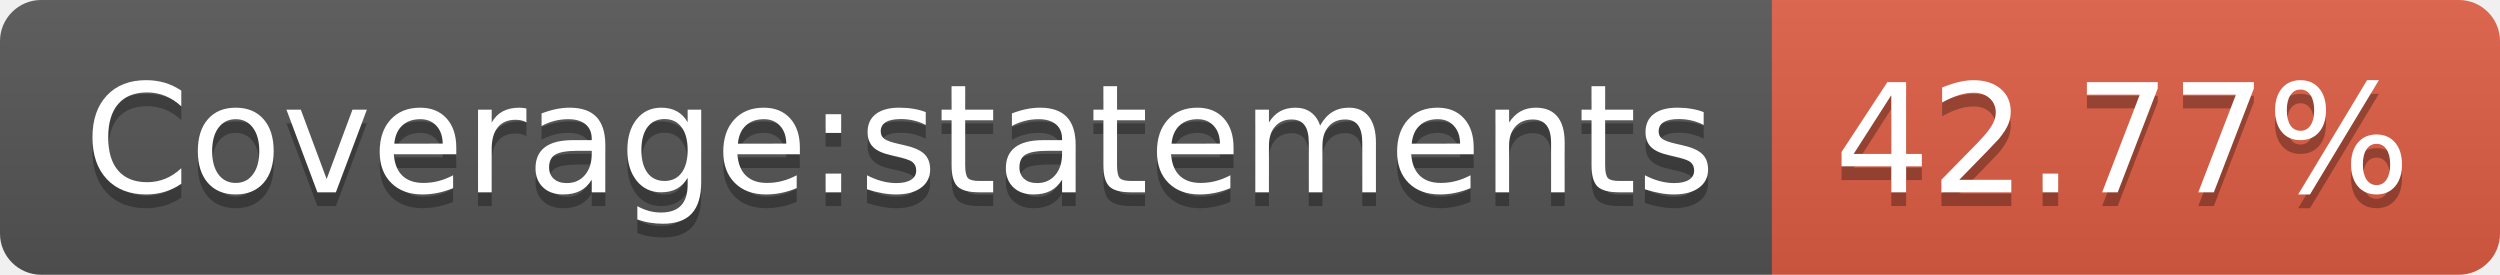
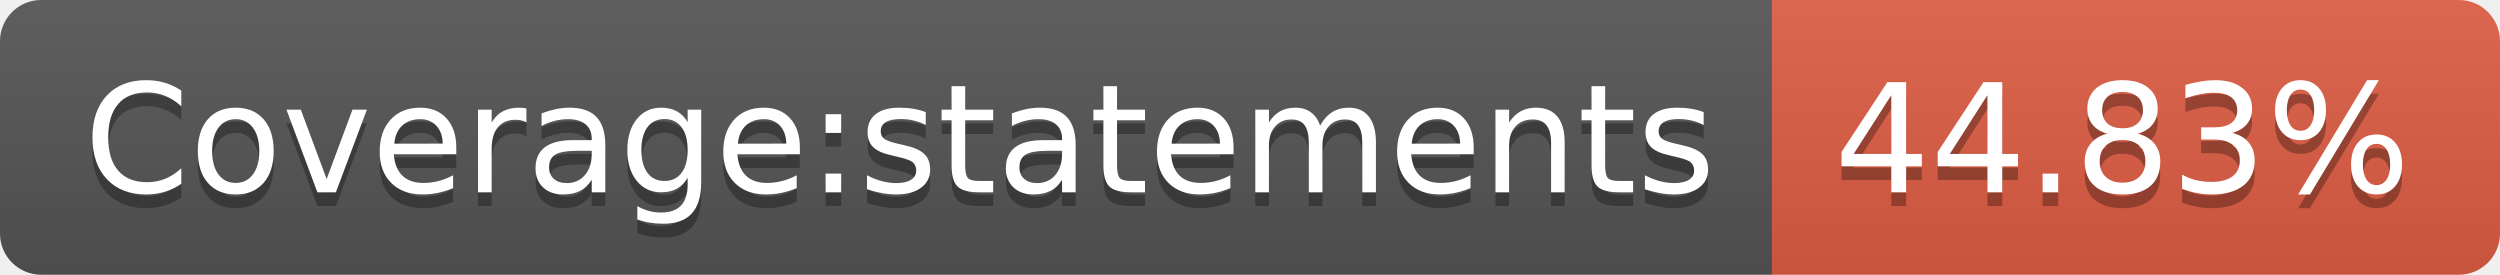
- <svg xmlns="http://www.w3.org/2000/svg" width="182" height="20" role="img" aria-label="Coverage:statements: 42.77%">
+ <svg xmlns="http://www.w3.org/2000/svg" width="182" height="20" role="img" aria-label="Coverage:statements: 44.83%">
  <linearGradient id="s" x2="0" y2="100%">
    <stop offset="0" stop-color="#bbb" stop-opacity=".1" />
    <stop offset="1" stop-opacity=".1" />
  </linearGradient>
  <clipPath id="r">
    <rect width="182" height="20" rx="3" fill="#fff" />
  </clipPath>
  <g clip-path="url(#r)">
    <rect width="129" height="20" fill="#555" />
    <rect x="129" width="53" height="20" fill="#e05d44" />
    <rect width="182" height="20" fill="url(#s)" />
  </g>
  <g fill="#fff" text-anchor="middle" font-family="Verdana,Geneva,DejaVu Sans,sans-serif" text-rendering="geometricPrecision" font-size="110">
    <text aria-hidden="true" x="655" y="150" fill="#010101" fill-opacity=".3" transform="scale(.1)" textLength="1190">Coverage:statements</text>
    <text x="655" y="140" transform="scale(.1)" fill="#fff" textLength="1190">Coverage:statements</text>
-     <text aria-hidden="true" x="1545" y="150" fill="#010101" fill-opacity=".3" transform="scale(.1)" textLength="430">42.77%</text>
-     <text x="1545" y="140" transform="scale(.1)" fill="#fff" textLength="430">42.77%</text>
+     <text aria-hidden="true" x="1545" y="150" fill="#010101" fill-opacity=".3" transform="scale(.1)" textLength="430">44.83%</text>
+     <text x="1545" y="140" transform="scale(.1)" fill="#fff" textLength="430">44.83%</text>
  </g>
</svg>
